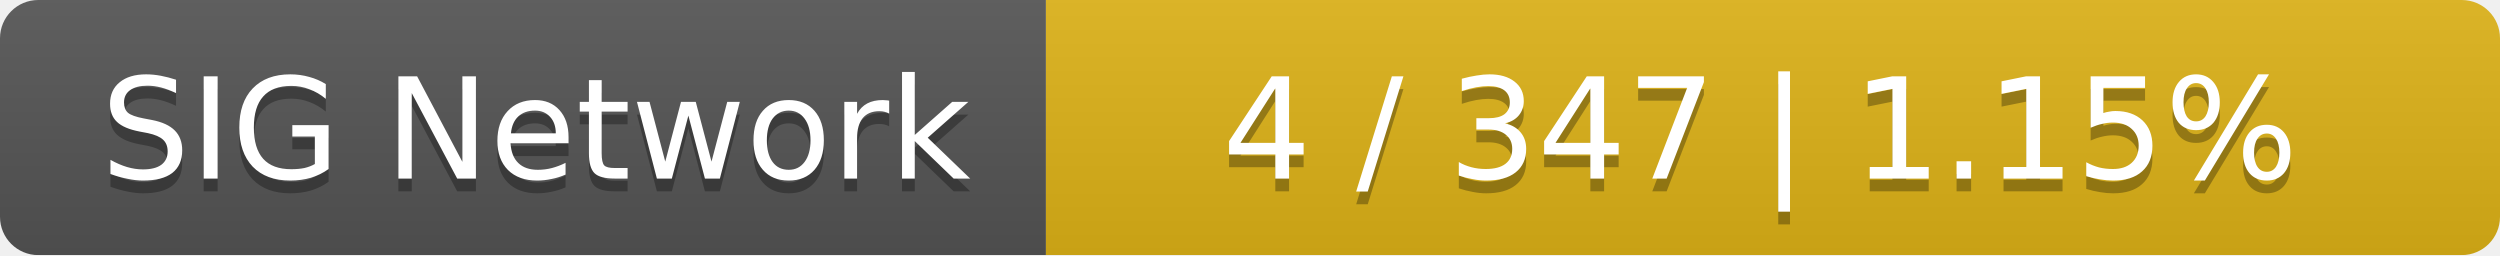
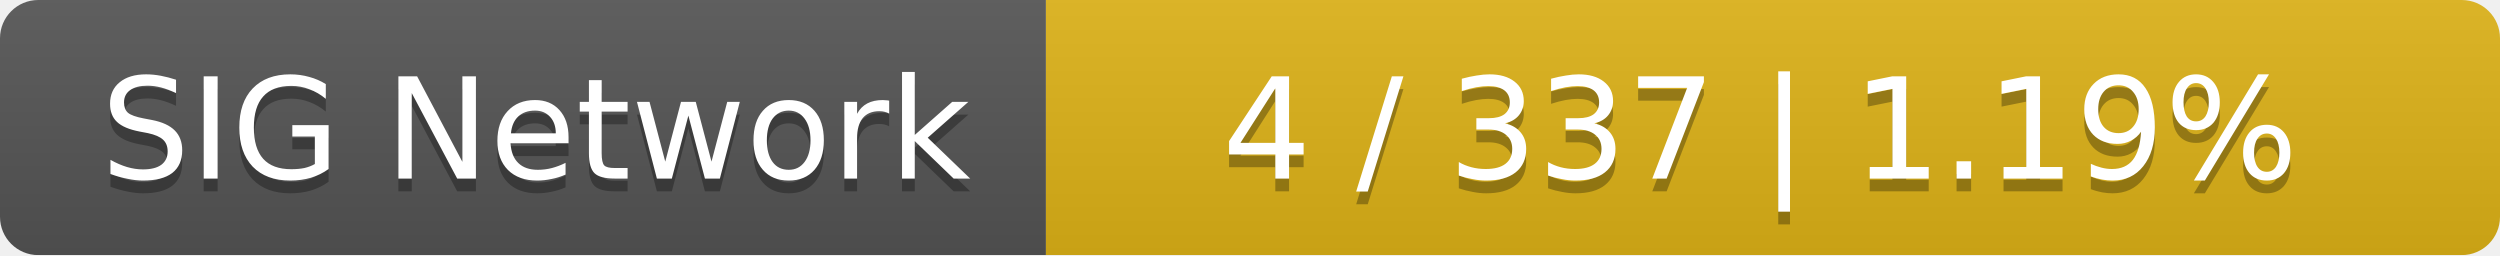
<svg xmlns="http://www.w3.org/2000/svg" width="196" height="20">
  <linearGradient id="smooth" x2="0" y2="100%">
    <stop offset="0" stop-color="#bbb" stop-opacity=".1" />
    <stop offset="1" stop-opacity=".1" />
  </linearGradient>
  <mask id="round">
    <rect width="196" height="20" rx="3" fill="#fff" />
  </mask>
  <g mask="url(#round)">
    <rect width="82" height="20" fill="#555" />
    <rect x="82" width="114" height="20" fill="#dfb317" />
    <rect width="196" height="20" fill="url(#smooth)" />
  </g>
  <g fill="#fff" text-anchor="middle" font-family="DejaVu Sans,Verdana,Geneva,sans-serif" font-size="11">
    <text x="42" y="15" fill="#010101" fill-opacity=".3">SIG Network</text>
    <text x="42" y="14">SIG Network</text>
-     <text x="138" y="15" fill="#010101" fill-opacity=".3">4 / 347    |    1.15%</text>
-     <text x="138" y="14">4 / 347    |    1.15%</text>
+     <text x="138" y="15" fill="#010101" fill-opacity=".3">4 / 337    |    1.19%</text>
+     <text x="138" y="14">4 / 337    |    1.19%</text>
  </g>
</svg>
